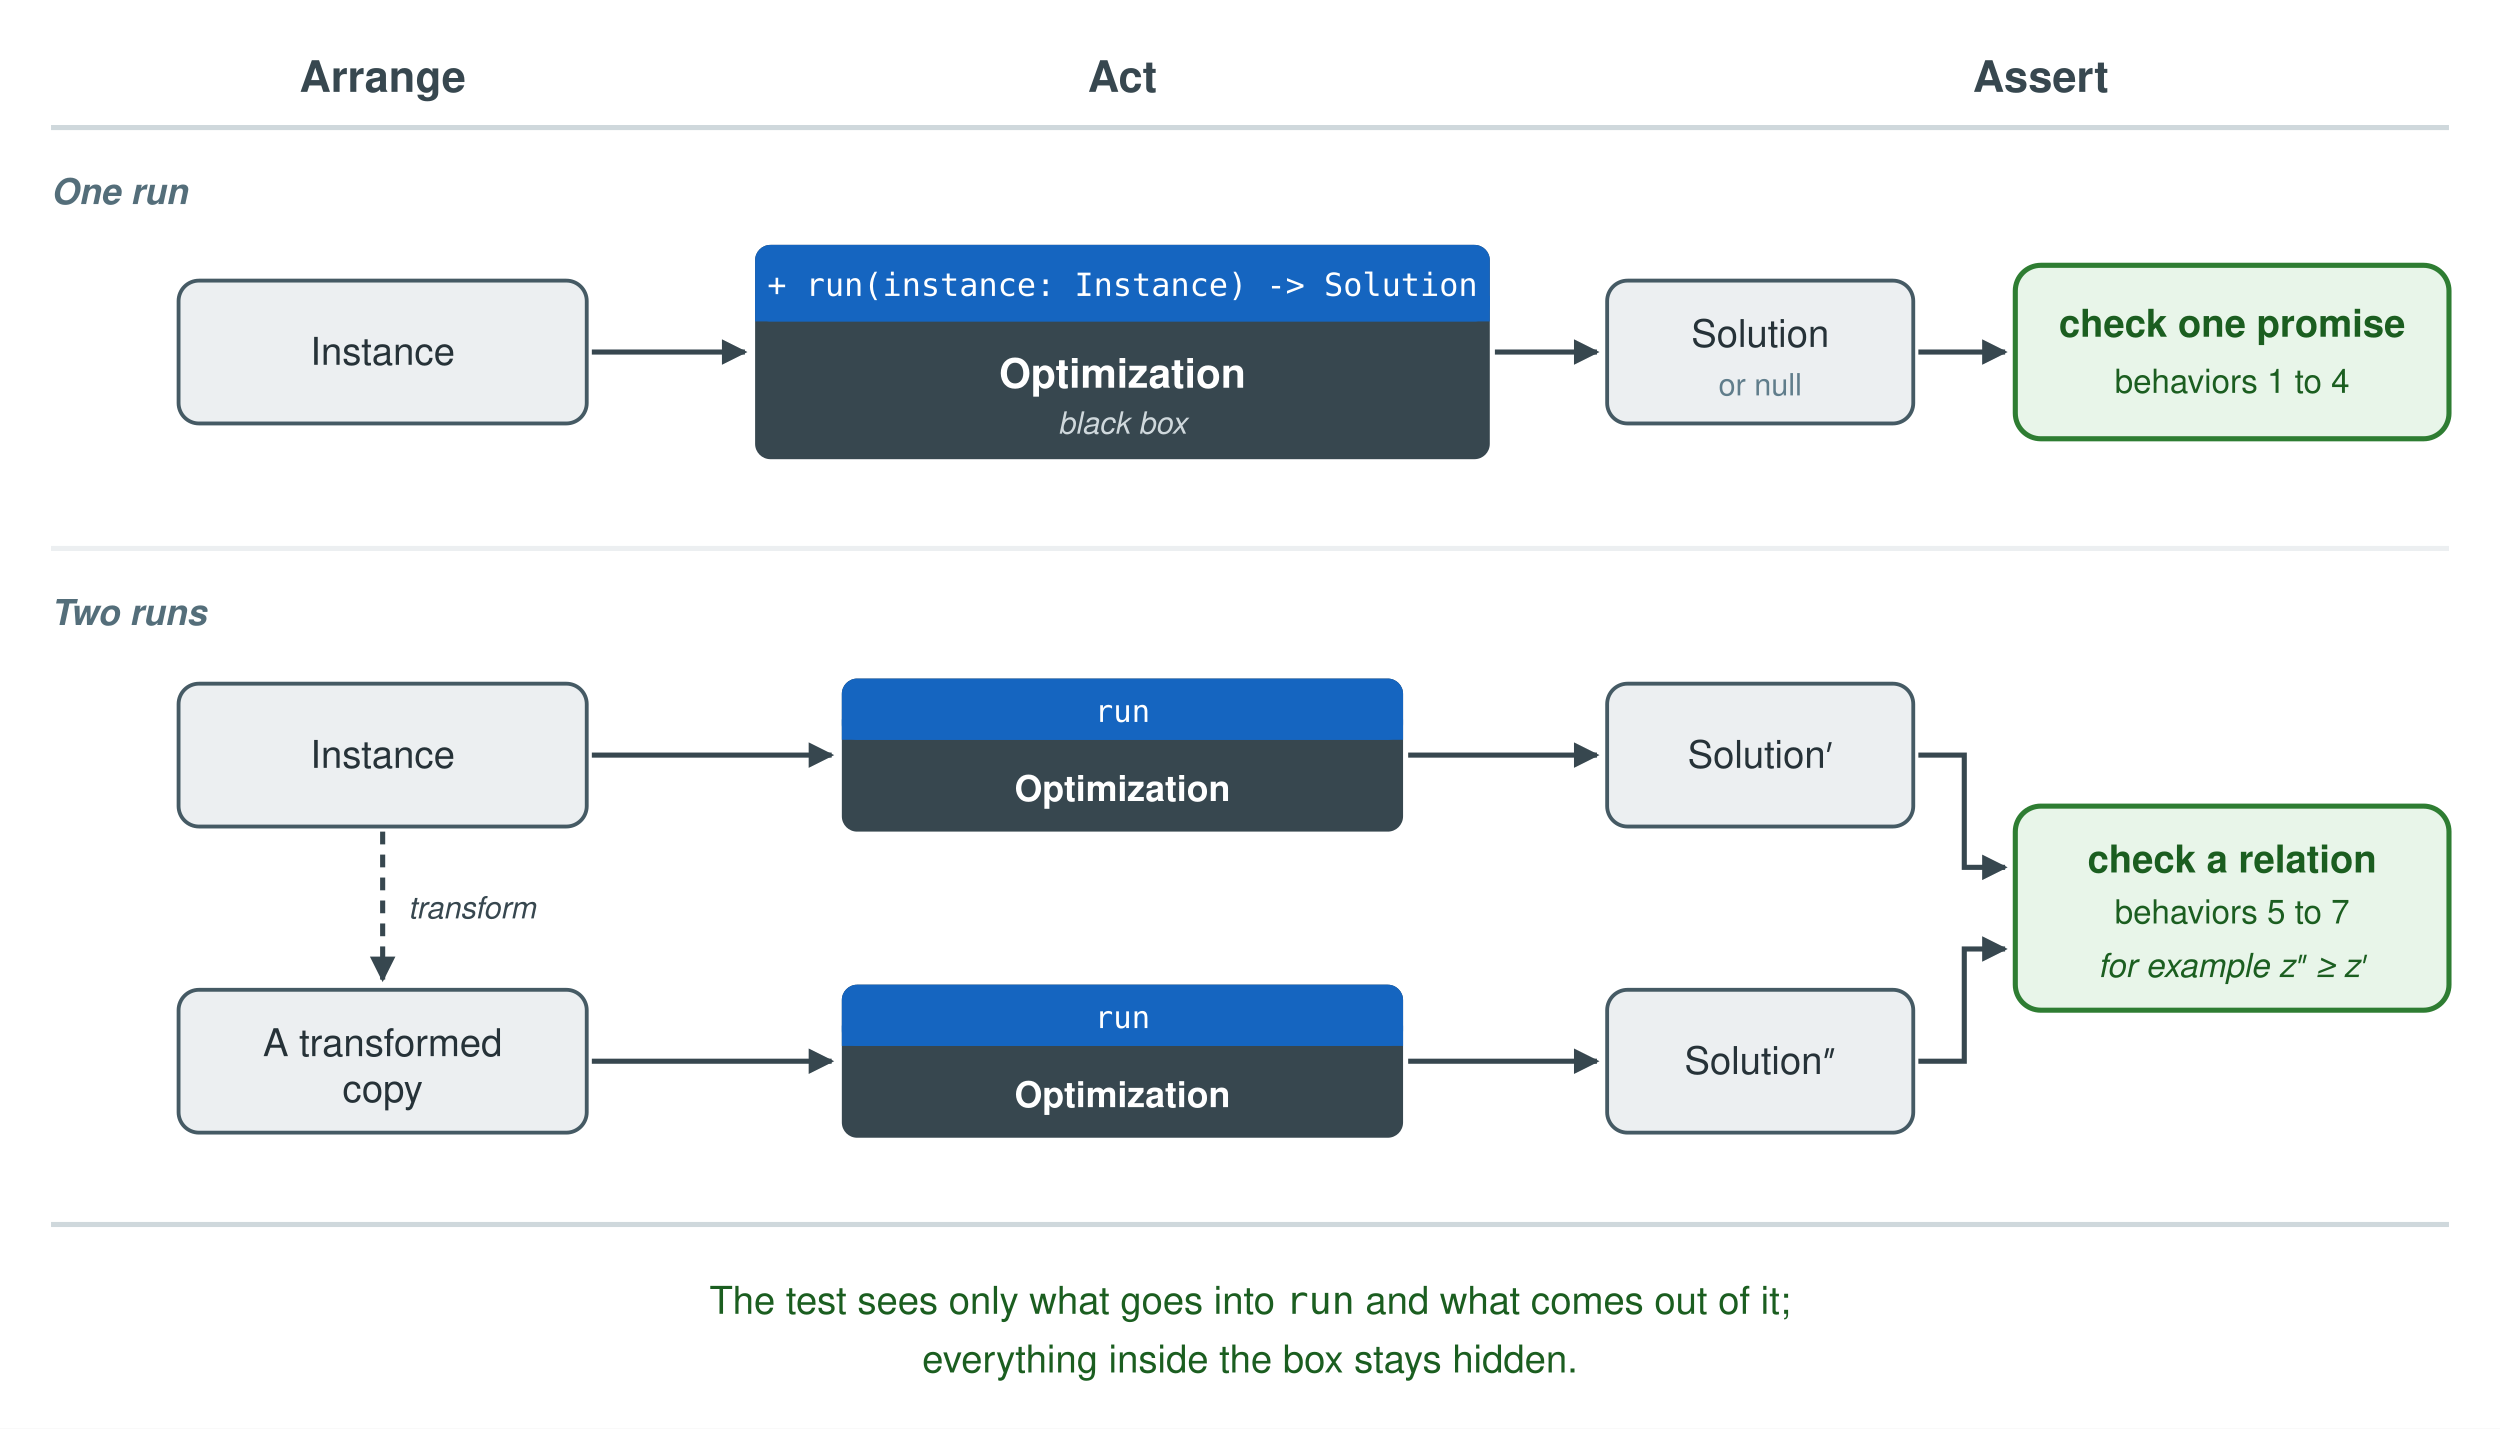
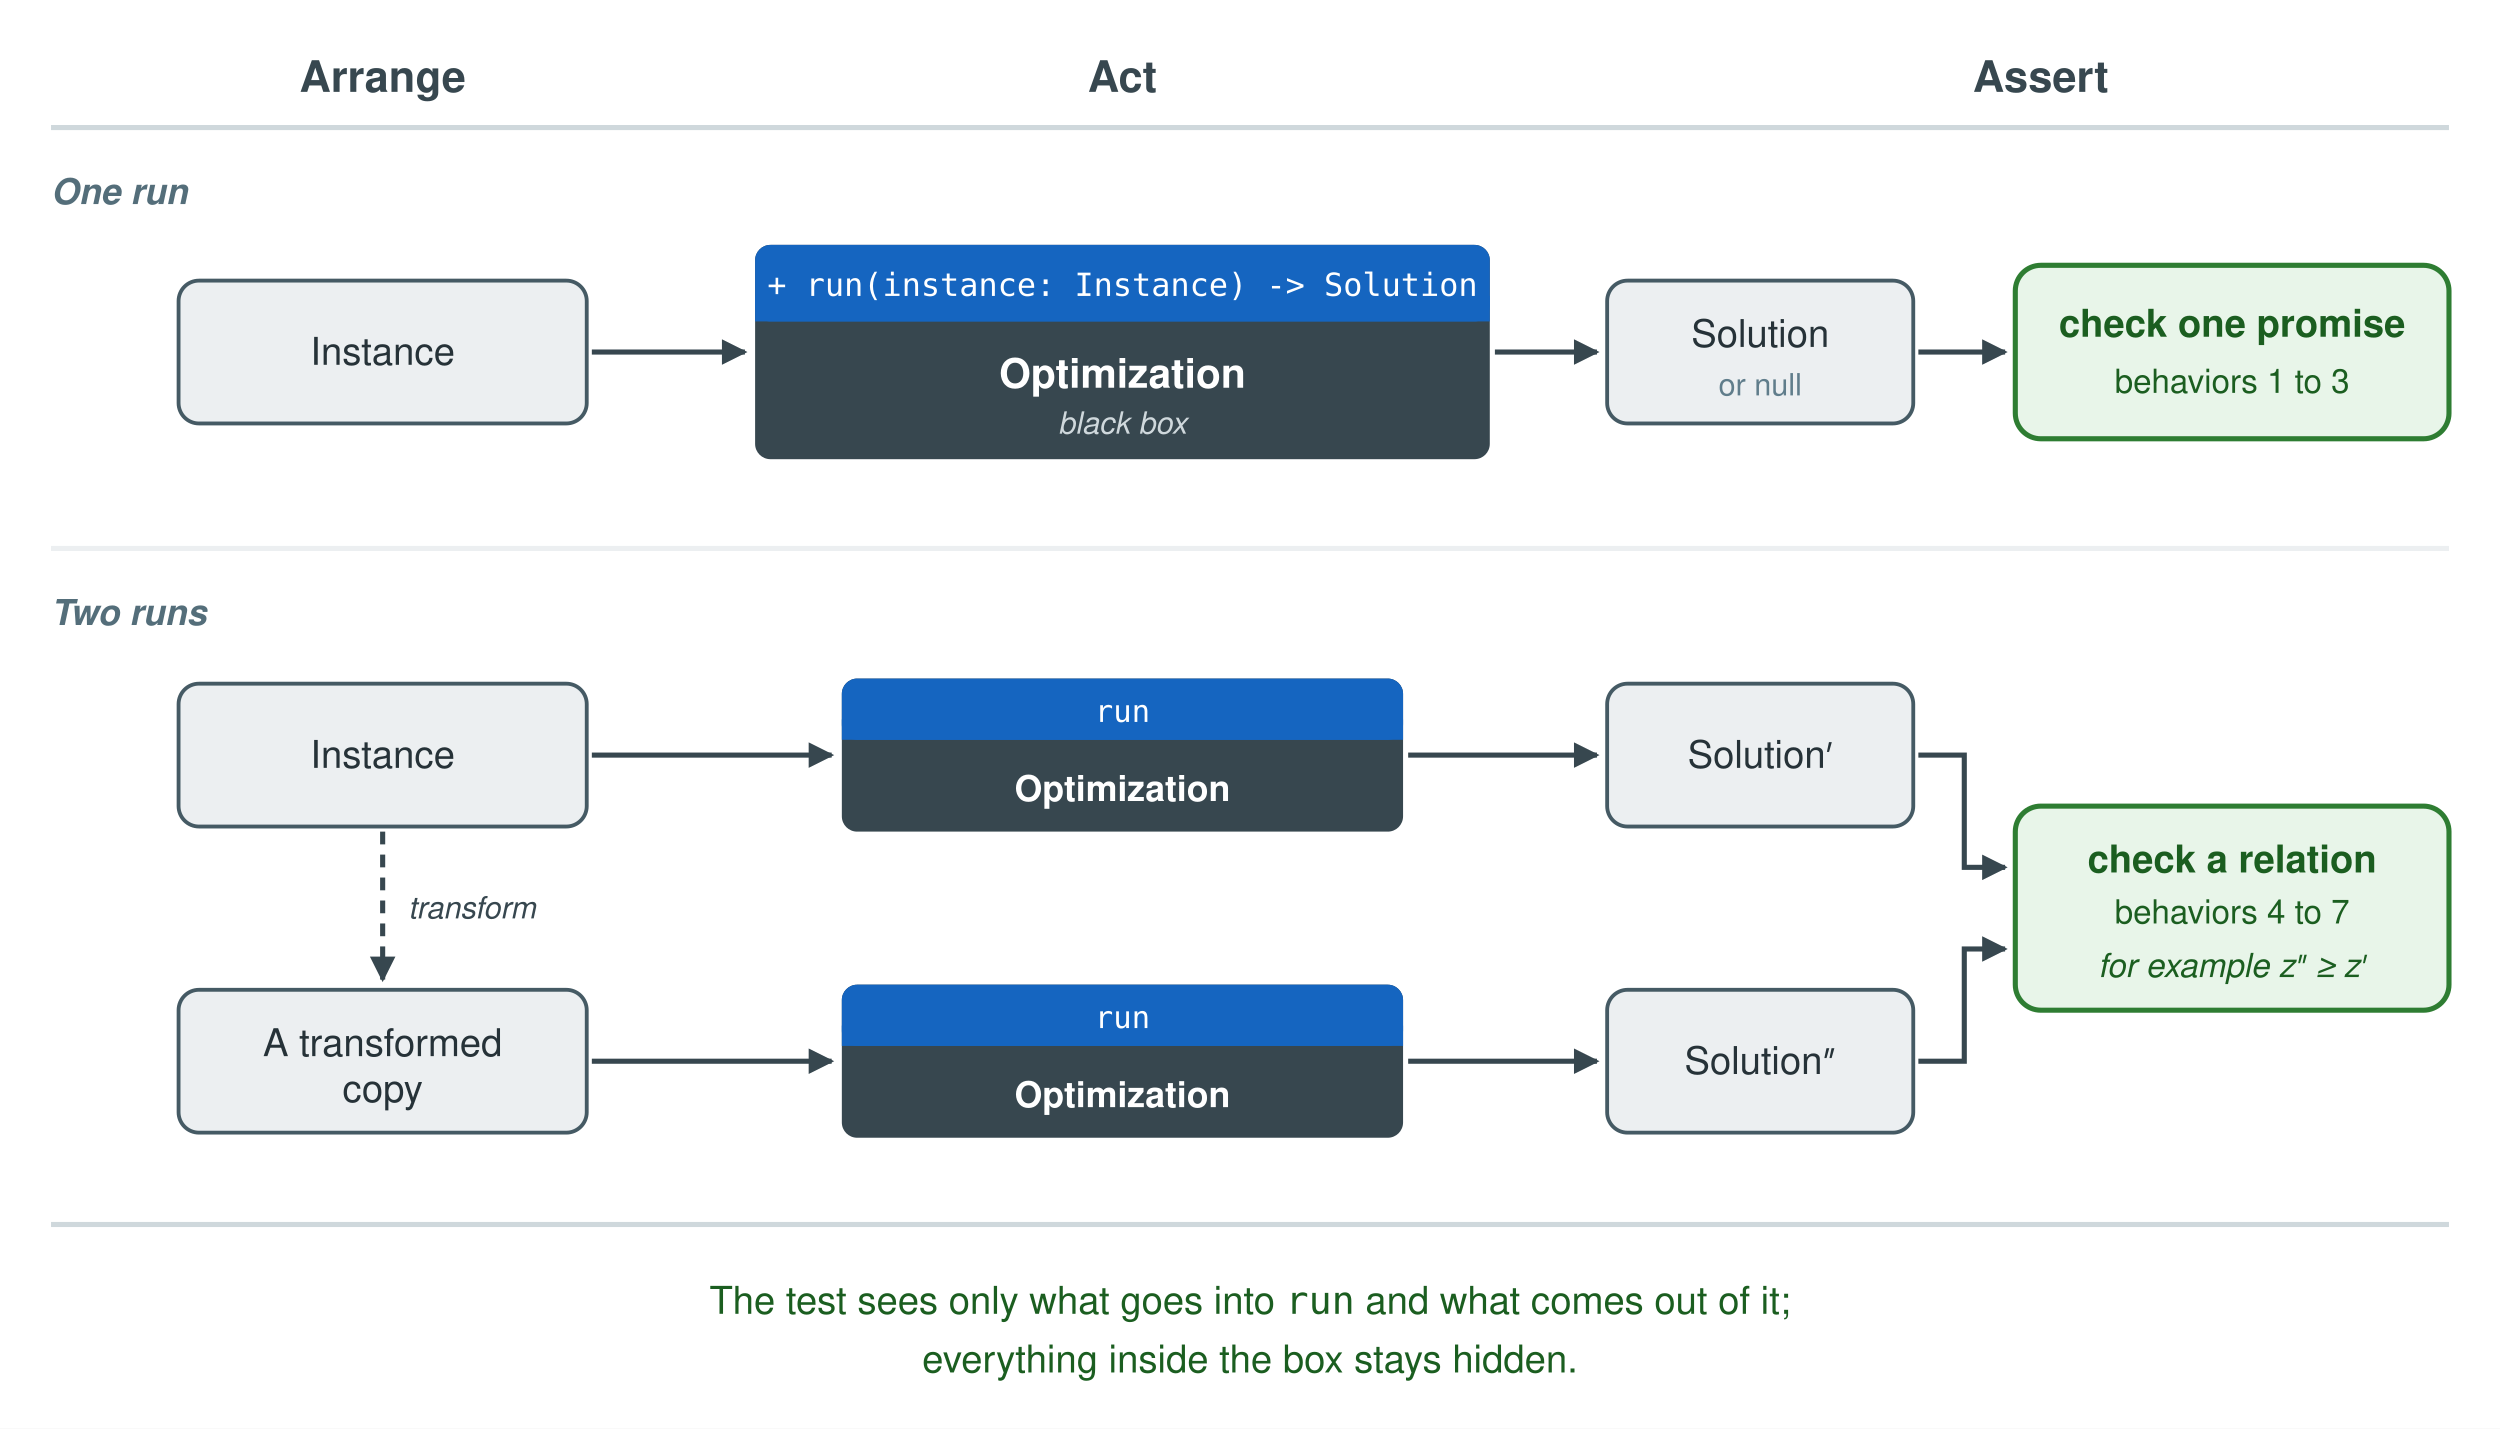
<svg xmlns="http://www.w3.org/2000/svg" viewBox="0 0 980 560" width="980" height="560" font-family="Helvetica, Arial, sans-serif">
  <rect width="980" height="560" fill="#ffffff" />
  <defs>
    <marker id="arrow" markerUnits="userSpaceOnUse" markerWidth="10" markerHeight="10" refX="9" refY="5" orient="auto">
      <path d="M0,0 L10,5 L0,10 z" fill="#37474f" />
    </marker>
  </defs>
  <g font-size="17" font-weight="bold" fill="#37474f" text-anchor="middle">
    <text x="150" y="36">Arrange</text>
    <text x="440" y="36">Act</text>
    <text x="800" y="36">Assert</text>
  </g>
  <line x1="20" y1="50" x2="960" y2="50" stroke="#cfd8dc" stroke-width="2" />
  <text x="20" y="80" font-size="14" font-weight="bold" font-style="italic" fill="#546e7a">One run</text>
  <g font-size="15" text-anchor="middle" fill="#263238">
    <rect x="70" y="110" width="160" height="56" rx="8" fill="#eceff1" stroke="#455a64" stroke-width="1.5" />
    <text x="150" y="143">Instance</text>
  </g>
  <rect x="296" y="96" width="288" height="84" rx="6" fill="#37474f" />
  <rect x="296" y="96" width="288" height="30" rx="6" fill="#1565c0" />
  <rect x="296" y="116" width="288" height="10" fill="#1565c0" />
  <text x="440" y="116" text-anchor="middle" font-family="Consolas, Menlo, monospace" font-size="12.5" fill="#ffffff">+ run(instance: Instance) -&gt; Solution</text>
  <text x="440" y="152" text-anchor="middle" font-size="16" font-weight="bold" fill="#ffffff">Optimization</text>
  <text x="440" y="170" text-anchor="middle" font-size="12" font-style="italic" fill="#cfd8dc">black box</text>
  <g font-size="15" text-anchor="middle" fill="#263238">
    <rect x="630" y="110" width="120" height="56" rx="8" fill="#eceff1" stroke="#455a64" stroke-width="1.5" />
    <text x="690" y="136">Solution</text>
    <text x="690" y="155" font-size="12" fill="#607d8b">or null</text>
  </g>
  <rect x="790" y="104" width="170" height="68" rx="10" fill="#e8f5e9" stroke="#2e7d32" stroke-width="2" />
  <text x="875" y="132" text-anchor="middle" font-size="15" font-weight="bold" fill="#1b5e20">check one promise</text>
-   <text x="875" y="154" text-anchor="middle" font-size="13" fill="#1b5e20">behaviors 1 to 4</text>
+   <text x="875" y="154" text-anchor="middle" font-size="13" fill="#1b5e20">behaviors 1 to 3</text>
  <g stroke="#37474f" stroke-width="2" marker-end="url(#arrow)">
    <line x1="232" y1="138" x2="292" y2="138" />
    <line x1="586" y1="138" x2="626" y2="138" />
    <line x1="752" y1="138" x2="786" y2="138" />
  </g>
  <line x1="20" y1="215" x2="960" y2="215" stroke="#eceff1" stroke-width="2" />
  <text x="20" y="245" font-size="14" font-weight="bold" font-style="italic" fill="#546e7a">Two runs</text>
  <g font-size="15" text-anchor="middle" fill="#263238">
    <rect x="70" y="268" width="160" height="56" rx="8" fill="#eceff1" stroke="#455a64" stroke-width="1.5" />
    <text x="150" y="301">Instance</text>
    <rect x="70" y="388" width="160" height="56" rx="8" fill="#eceff1" stroke="#455a64" stroke-width="1.5" />
    <text x="150" y="414">A transformed</text>
    <text x="150" y="432">copy</text>
  </g>
  <line x1="150" y1="326" x2="150" y2="384" stroke="#37474f" stroke-width="2" stroke-dasharray="5 4" marker-end="url(#arrow)" />
  <text x="160" y="360" font-size="12" font-style="italic" fill="#37474f">transform</text>
  <g>
    <rect x="330" y="266" width="220" height="60" rx="6" fill="#37474f" />
    <rect x="330" y="266" width="220" height="24" rx="6" fill="#1565c0" />
    <rect x="330" y="282" width="220" height="8" fill="#1565c0" />
    <text x="440" y="283" text-anchor="middle" font-family="Consolas, Menlo, monospace" font-size="12" fill="#ffffff">run</text>
    <text x="440" y="314" text-anchor="middle" font-size="14" font-weight="bold" fill="#ffffff">Optimization</text>
    <rect x="330" y="386" width="220" height="60" rx="6" fill="#37474f" />
    <rect x="330" y="386" width="220" height="24" rx="6" fill="#1565c0" />
    <rect x="330" y="402" width="220" height="8" fill="#1565c0" />
    <text x="440" y="403" text-anchor="middle" font-family="Consolas, Menlo, monospace" font-size="12" fill="#ffffff">run</text>
    <text x="440" y="434" text-anchor="middle" font-size="14" font-weight="bold" fill="#ffffff">Optimization</text>
  </g>
  <g font-size="15" text-anchor="middle" fill="#263238">
    <rect x="630" y="268" width="120" height="56" rx="8" fill="#eceff1" stroke="#455a64" stroke-width="1.5" />
    <text x="690" y="301">Solution′</text>
    <rect x="630" y="388" width="120" height="56" rx="8" fill="#eceff1" stroke="#455a64" stroke-width="1.5" />
    <text x="690" y="421">Solution″</text>
  </g>
  <rect x="790" y="316" width="170" height="80" rx="10" fill="#e8f5e9" stroke="#2e7d32" stroke-width="2" />
  <text x="875" y="342" text-anchor="middle" font-size="15" font-weight="bold" fill="#1b5e20">check a relation</text>
-   <text x="875" y="362" text-anchor="middle" font-size="13" fill="#1b5e20">behaviors 5 to 7</text>
+   <text x="875" y="362" text-anchor="middle" font-size="13" fill="#1b5e20">behaviors 4 to 7</text>
  <text x="875" y="383" text-anchor="middle" font-size="13" font-style="italic" fill="#1b5e20">for example z″ ≥ z′</text>
  <g stroke="#37474f" stroke-width="2" fill="none" marker-end="url(#arrow)">
    <line x1="232" y1="296" x2="326" y2="296" />
    <line x1="232" y1="416" x2="326" y2="416" />
    <line x1="552" y1="296" x2="626" y2="296" />
    <line x1="552" y1="416" x2="626" y2="416" />
    <path d="M752,296 L770,296 L770,340 L786,340" />
    <path d="M752,416 L770,416 L770,372 L786,372" />
  </g>
  <line x1="20" y1="480" x2="960" y2="480" stroke="#cfd8dc" stroke-width="2" />
  <text x="490" y="515" text-anchor="middle" font-size="15" fill="#1b5e20">The test sees only what goes into <tspan font-family="Consolas, Menlo, monospace">run</tspan> and what comes out of it;</text>
  <text x="490" y="538" text-anchor="middle" font-size="15" fill="#1b5e20">everything inside the box stays hidden.</text>
</svg>
